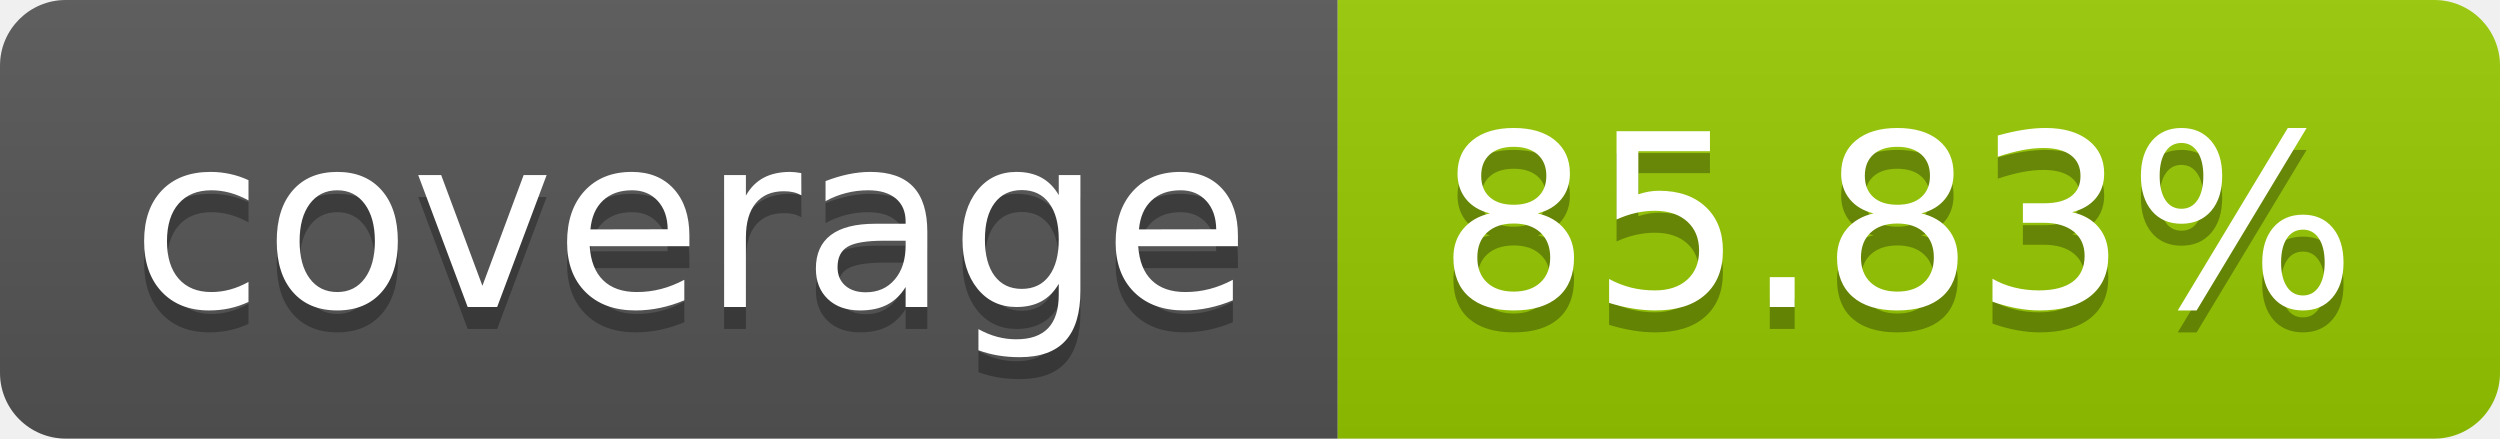
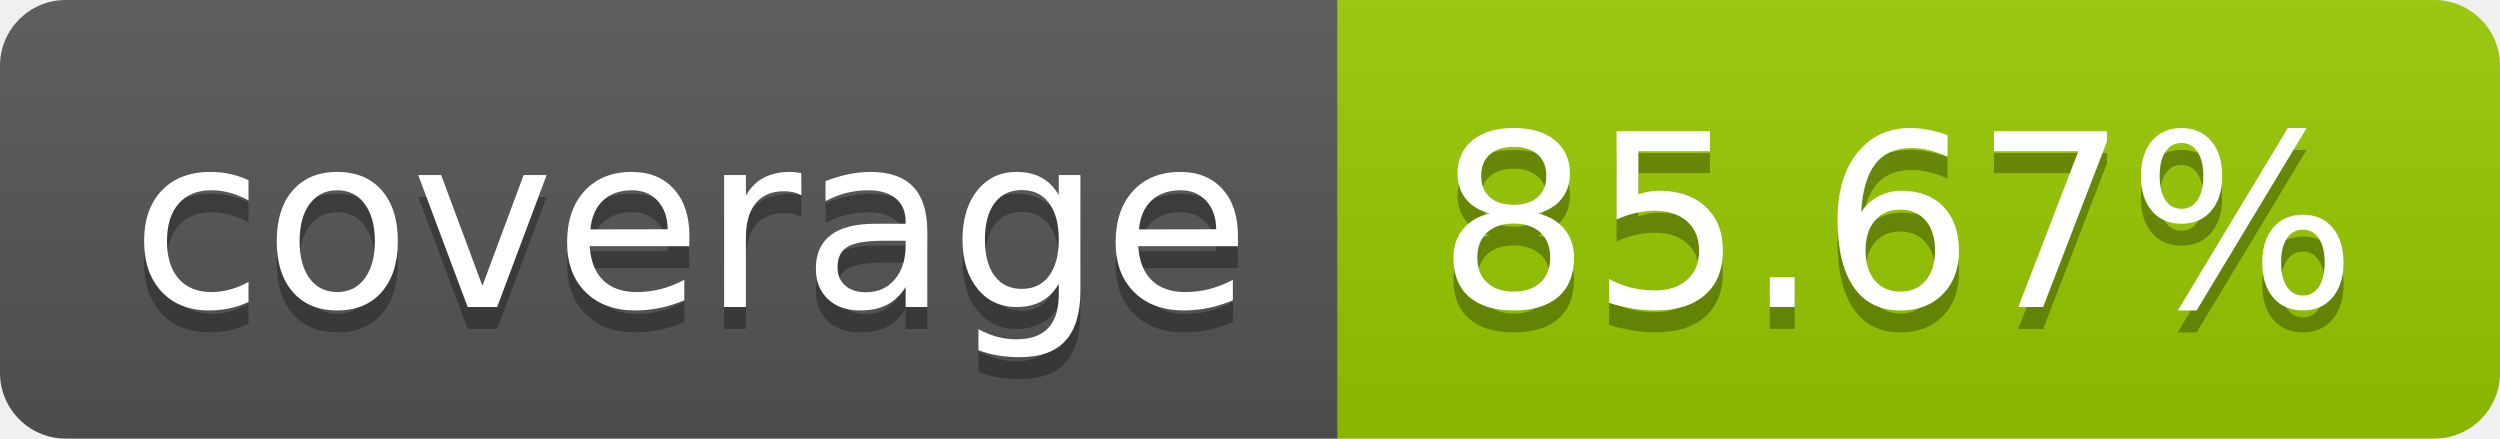
- <svg xmlns="http://www.w3.org/2000/svg" width="114" height="20" role="img" aria-label="coverage: 85.83%">
+ <svg xmlns="http://www.w3.org/2000/svg" width="114" height="20" role="img" aria-label="coverage: 85.67%">
  <linearGradient id="s" x2="0" y2="100%">
    <stop offset="0" stop-color="#bbb" stop-opacity=".1" />
    <stop offset="1" stop-opacity=".1" />
  </linearGradient>
  <clipPath id="r">
    <rect width="114" height="20" rx="3" fill="#fff" />
  </clipPath>
  <g clip-path="url(#r)">
    <rect width="61" height="20" fill="#555" />
    <rect x="61" width="53" height="20" fill="#97ca00" />
    <rect width="114" height="20" fill="url(#s)" />
  </g>
  <g fill="#fff" text-anchor="middle" font-family="Verdana,Geneva,DejaVu Sans,sans-serif" text-rendering="geometricPrecision" font-size="110">
    <text aria-hidden="true" x="315" y="150" fill="#010101" fill-opacity=".3" transform="scale(.1)" textLength="510">coverage</text>
    <text x="315" y="140" transform="scale(.1)" fill="#fff" textLength="510">coverage</text>
-     <text aria-hidden="true" x="865" y="150" fill="#010101" fill-opacity=".3" transform="scale(.1)" textLength="430">85.83%</text>
-     <text x="865" y="140" transform="scale(.1)" fill="#fff" textLength="430">85.83%</text>
+     <text aria-hidden="true" x="865" y="150" fill="#010101" fill-opacity=".3" transform="scale(.1)" textLength="430">85.67%</text>
+     <text x="865" y="140" transform="scale(.1)" fill="#fff" textLength="430">85.67%</text>
  </g>
</svg>
